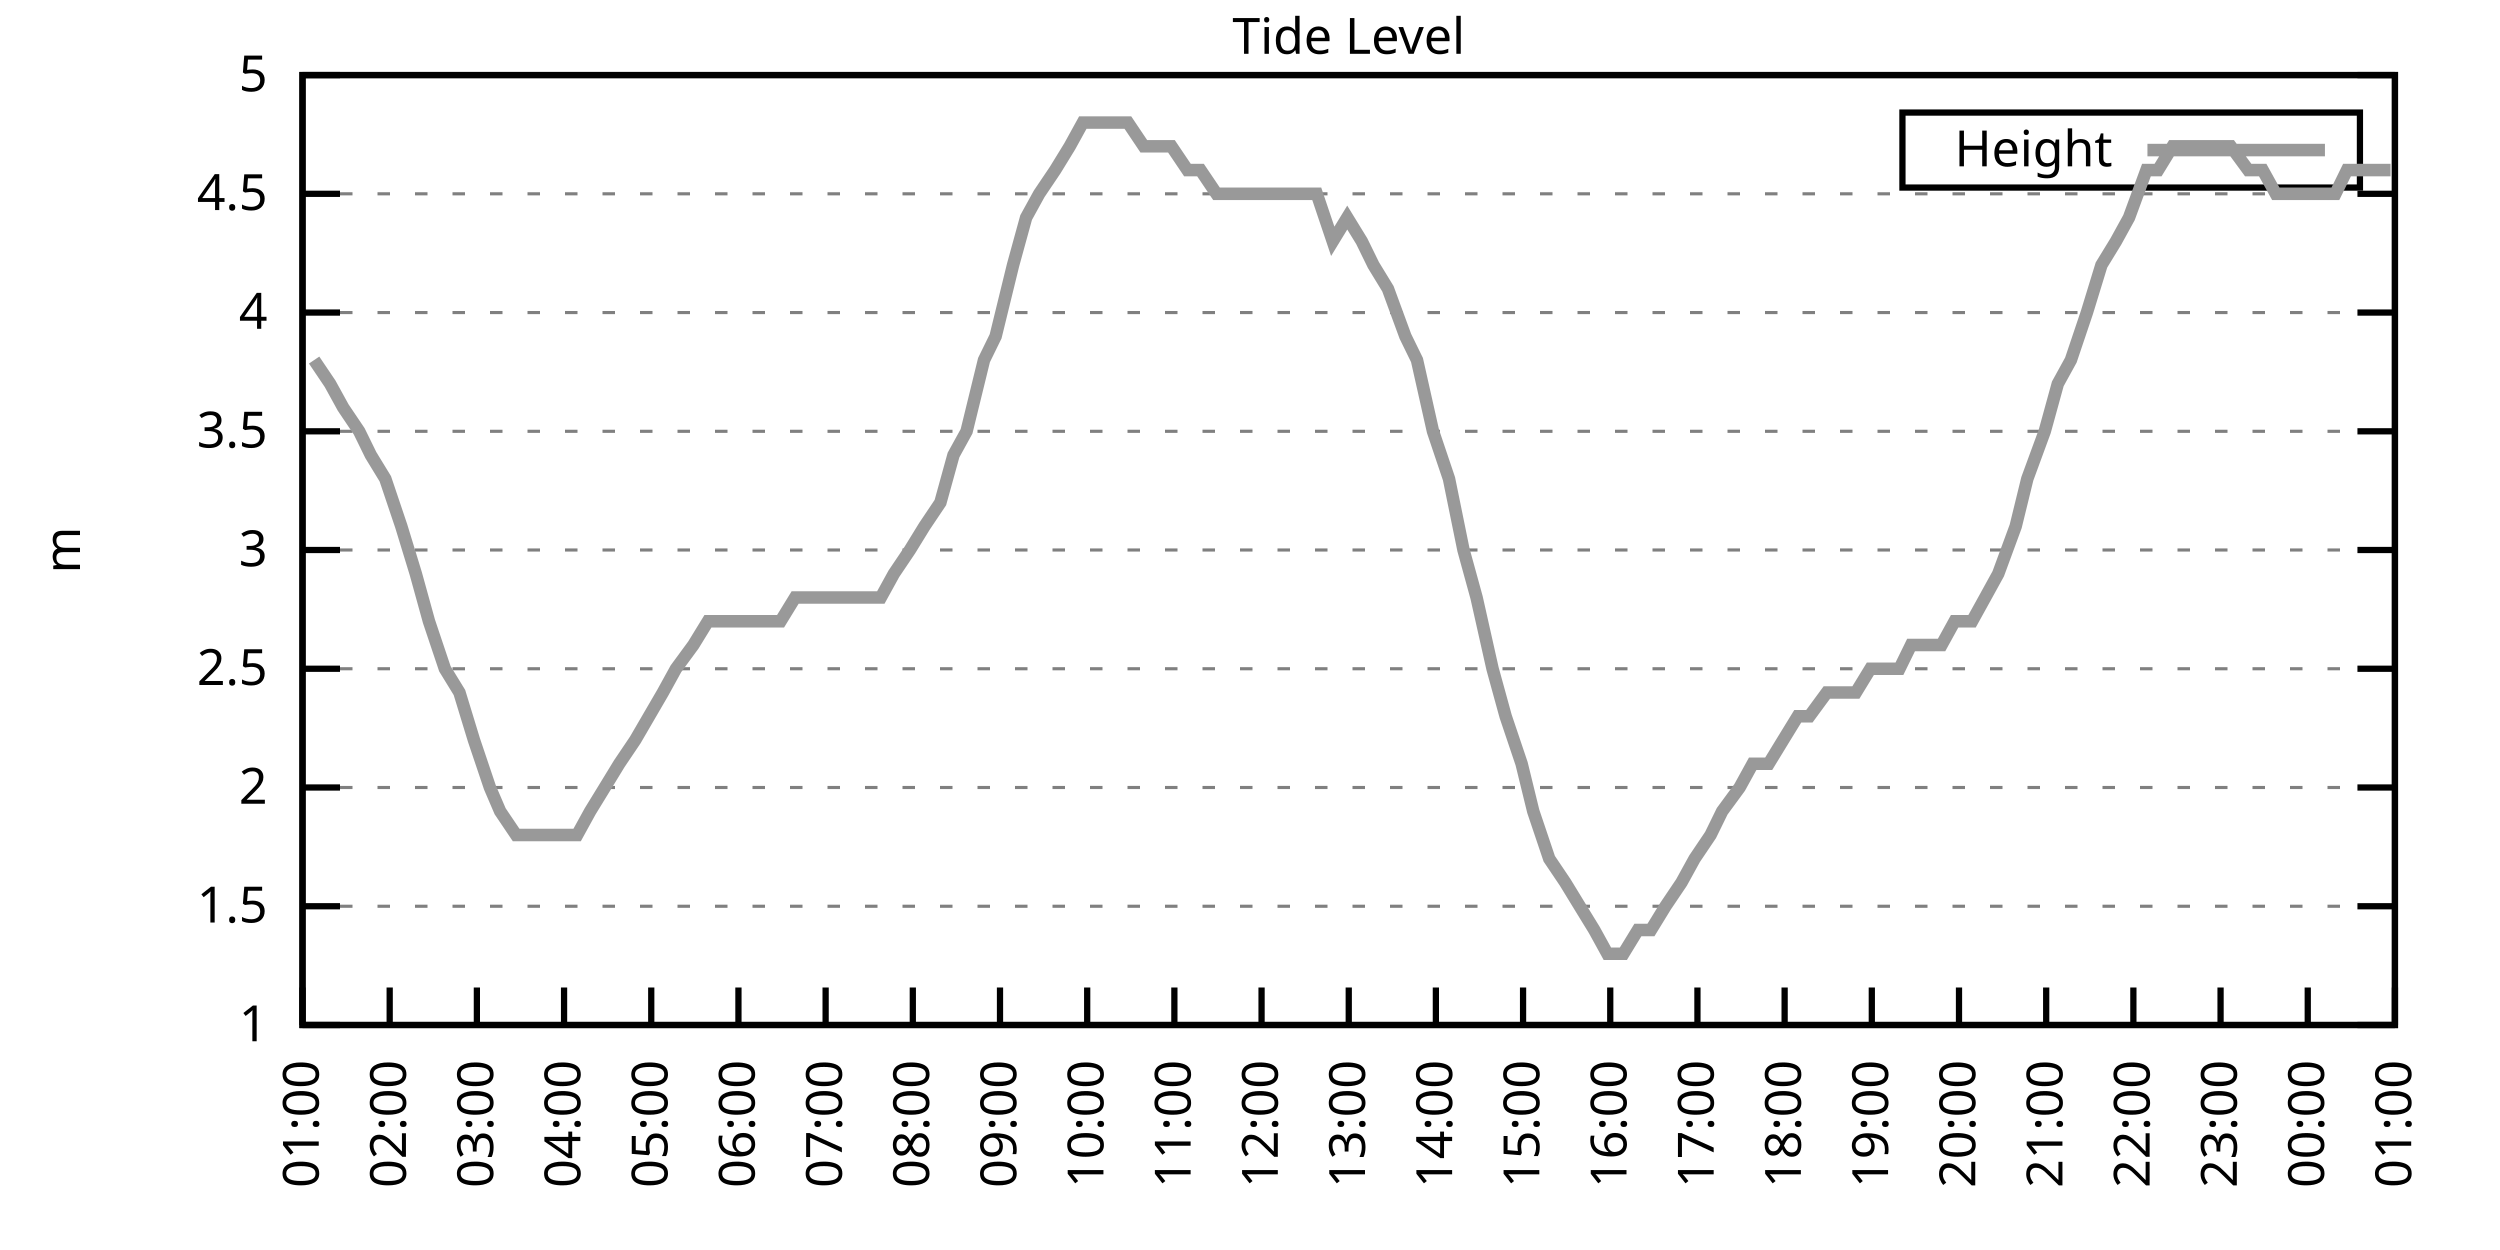
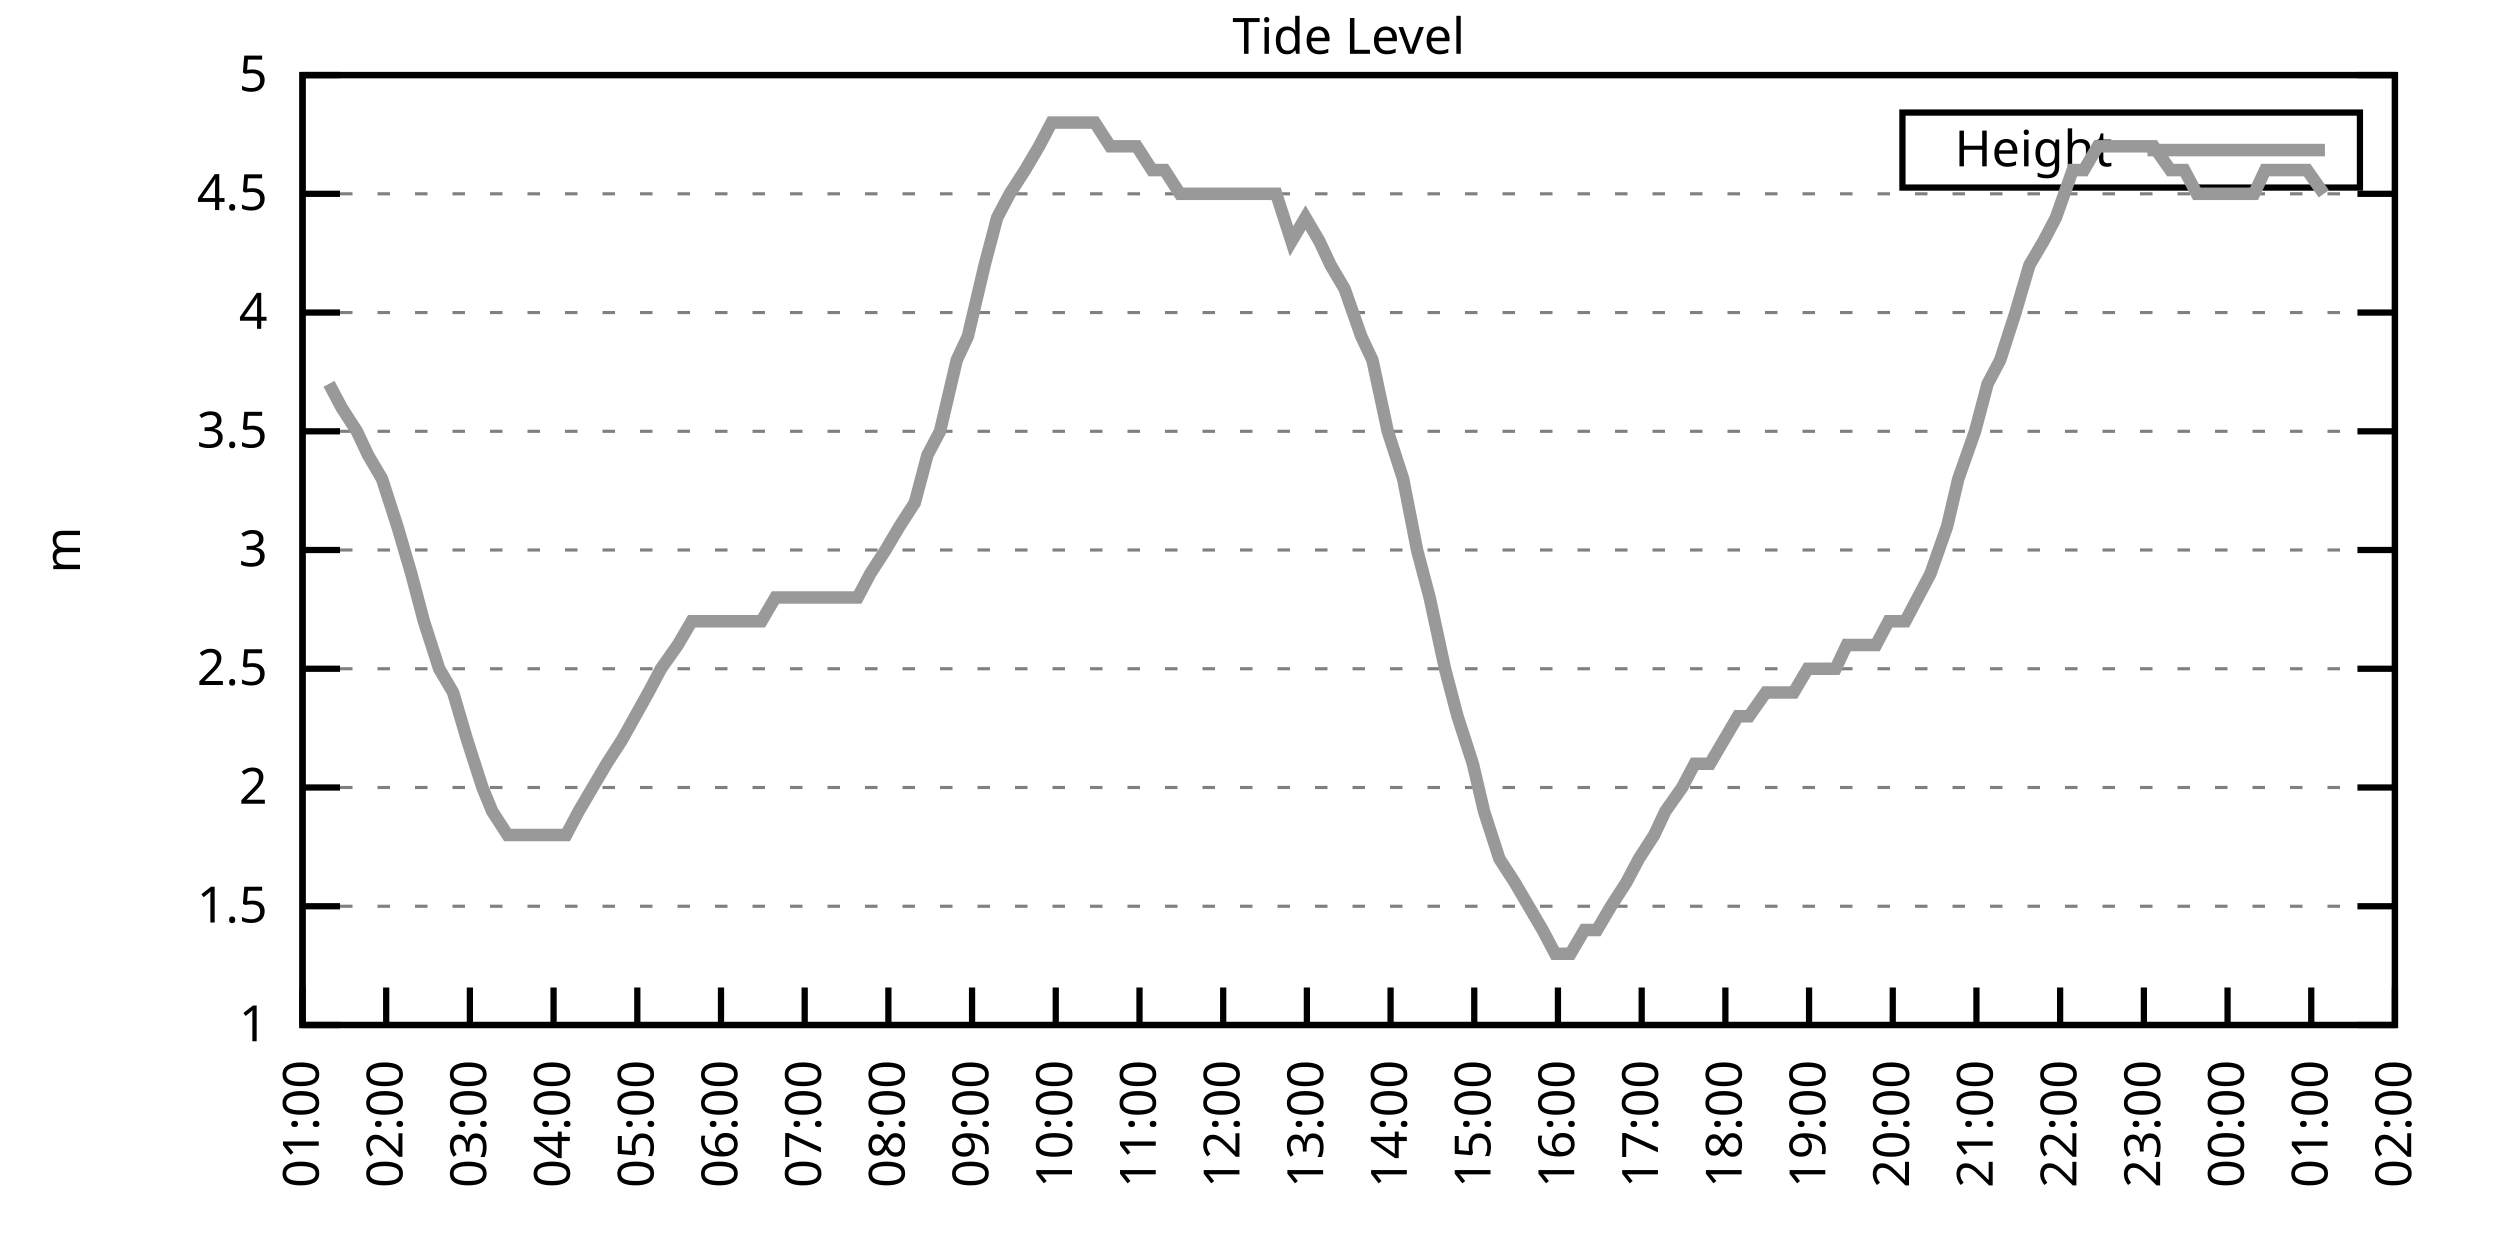
<svg xmlns="http://www.w3.org/2000/svg" xmlns:xlink="http://www.w3.org/1999/xlink" width="400" height="200" viewBox="0 0 400 200">
  <g id="gnuplot_canvas">
    <rect x="0" y="0" width="400" height="200" fill="none" />
    <defs>
      <circle id="gpDot" r="0.5" stroke-width="0.5" stroke="currentColor" />
      <path id="gpPt0" stroke-width="0.333" stroke="currentColor" d="M-1,0 h2 M0,-1 v2" />
      <path id="gpPt1" stroke-width="0.333" stroke="currentColor" d="M-1,-1 L1,1 M1,-1 L-1,1" />
      <path id="gpPt2" stroke-width="0.333" stroke="currentColor" d="M-1,0 L1,0 M0,-1 L0,1 M-1,-1 L1,1 M-1,1 L1,-1" />
      <rect id="gpPt3" stroke-width="0.333" stroke="currentColor" x="-1" y="-1" width="2" height="2" />
      <rect id="gpPt4" stroke-width="0.333" stroke="currentColor" fill="currentColor" x="-1" y="-1" width="2" height="2" />
      <circle id="gpPt5" stroke-width="0.333" stroke="currentColor" cx="0" cy="0" r="1" />
      <use xlink:href="#gpPt5" id="gpPt6" fill="currentColor" stroke="none" />
      <path id="gpPt7" stroke-width="0.333" stroke="currentColor" d="M0,-1.33 L-1.33,0.67 L1.33,0.67 z" />
      <use xlink:href="#gpPt7" id="gpPt8" fill="currentColor" stroke="none" />
      <use xlink:href="#gpPt7" id="gpPt9" stroke="currentColor" transform="rotate(180)" />
      <use xlink:href="#gpPt9" id="gpPt10" fill="currentColor" stroke="none" />
      <use xlink:href="#gpPt3" id="gpPt11" stroke="currentColor" transform="rotate(45)" />
      <use xlink:href="#gpPt11" id="gpPt12" fill="currentColor" stroke="none" />
      <path id="gpPt13" stroke-width="0.333" stroke="currentColor" d="M0,1.330 L1.265,0.411 L0.782,-1.067 L-0.782,-1.076 L-1.265,0.411 z" />
      <use xlink:href="#gpPt13" id="gpPt14" fill="currentColor" stroke="none" />
      <filter id="textbox" filterUnits="objectBoundingBox" x="0" y="0" height="1" width="1">
        <feFlood flood-color="white" flood-opacity="1" result="bgnd" />
        <feComposite in="SourceGraphic" in2="bgnd" operator="atop" />
      </filter>
      <filter id="greybox" filterUnits="objectBoundingBox" x="0" y="0" height="1" width="1">
        <feFlood flood-color="lightgrey" flood-opacity="1" result="grey" />
        <feComposite in="SourceGraphic" in2="grey" operator="atop" />
      </filter>
    </defs>
    <g fill="none" color="white" stroke="currentColor" stroke-width="1.00" stroke-linecap="butt" stroke-linejoin="miter">
</g>
    <g fill="none" color="black" stroke="currentColor" stroke-width="1.00" stroke-linecap="butt" stroke-linejoin="miter">
      <g stroke="none" shape-rendering="crispEdges">
        <polygon fill="rgb(255, 255, 255)" points="48.40,164.00 383.18,164.00 383.18,12.02 48.40,12.02 " />
      </g>
    </g>
    <g fill="none" color="black" stroke="currentColor" stroke-width="1.00" stroke-linecap="butt" stroke-linejoin="miter">
</g>
    <g fill="none" color="black" stroke="black" stroke-width="0.50" stroke-linecap="butt" stroke-linejoin="miter">
</g>
    <g fill="none" color="gray" stroke="currentColor" stroke-width="0.50" stroke-linecap="butt" stroke-linejoin="miter">
      <path stroke="gray" stroke-dasharray="2,4" class="gridline" d="M48.40,164.00 L383.19,164.00  " />
    </g>
    <g fill="none" color="gray" stroke="gray" stroke-width="1.00" stroke-linecap="butt" stroke-linejoin="miter">
</g>
    <g fill="none" color="black" stroke="currentColor" stroke-width="1.00" stroke-linecap="butt" stroke-linejoin="miter">
      <path stroke="black" d="M48.40,164.00 L54.40,164.00 M383.19,164.00 L377.19,164.00  " />
      <g transform="translate(42.80,166.60)" stroke="none" fill="black" font-family="Sans" font-size="8.00" text-anchor="end">
        <text>
          <tspan font-family="Sans"> 1</tspan>
        </text>
      </g>
    </g>
    <g fill="none" color="black" stroke="currentColor" stroke-width="1.00" stroke-linecap="butt" stroke-linejoin="miter">
</g>
    <g fill="none" color="black" stroke="black" stroke-width="0.50" stroke-linecap="butt" stroke-linejoin="miter">
</g>
    <g fill="none" color="gray" stroke="currentColor" stroke-width="0.50" stroke-linecap="butt" stroke-linejoin="miter">
      <path stroke="gray" stroke-dasharray="2,4" class="gridline" d="M48.40,145.00 L383.19,145.00  " />
    </g>
    <g fill="none" color="gray" stroke="gray" stroke-width="1.00" stroke-linecap="butt" stroke-linejoin="miter">
</g>
    <g fill="none" color="black" stroke="currentColor" stroke-width="1.00" stroke-linecap="butt" stroke-linejoin="miter">
      <path stroke="black" d="M48.40,145.00 L54.40,145.00 M383.19,145.00 L377.19,145.00  " />
      <g transform="translate(42.80,147.60)" stroke="none" fill="black" font-family="Sans" font-size="8.00" text-anchor="end">
        <text>
          <tspan font-family="Sans"> 1.5</tspan>
        </text>
      </g>
    </g>
    <g fill="none" color="black" stroke="currentColor" stroke-width="1.00" stroke-linecap="butt" stroke-linejoin="miter">
</g>
    <g fill="none" color="black" stroke="black" stroke-width="0.50" stroke-linecap="butt" stroke-linejoin="miter">
</g>
    <g fill="none" color="gray" stroke="currentColor" stroke-width="0.50" stroke-linecap="butt" stroke-linejoin="miter">
      <path stroke="gray" stroke-dasharray="2,4" class="gridline" d="M48.40,126.00 L383.19,126.00  " />
    </g>
    <g fill="none" color="gray" stroke="gray" stroke-width="1.00" stroke-linecap="butt" stroke-linejoin="miter">
</g>
    <g fill="none" color="black" stroke="currentColor" stroke-width="1.00" stroke-linecap="butt" stroke-linejoin="miter">
      <path stroke="black" d="M48.40,126.00 L54.40,126.00 M383.19,126.00 L377.19,126.00  " />
      <g transform="translate(42.80,128.60)" stroke="none" fill="black" font-family="Sans" font-size="8.00" text-anchor="end">
        <text>
          <tspan font-family="Sans"> 2</tspan>
        </text>
      </g>
    </g>
    <g fill="none" color="black" stroke="currentColor" stroke-width="1.00" stroke-linecap="butt" stroke-linejoin="miter">
</g>
    <g fill="none" color="black" stroke="black" stroke-width="0.50" stroke-linecap="butt" stroke-linejoin="miter">
</g>
    <g fill="none" color="gray" stroke="currentColor" stroke-width="0.50" stroke-linecap="butt" stroke-linejoin="miter">
      <path stroke="gray" stroke-dasharray="2,4" class="gridline" d="M48.40,107.00 L383.19,107.00  " />
    </g>
    <g fill="none" color="gray" stroke="gray" stroke-width="1.00" stroke-linecap="butt" stroke-linejoin="miter">
</g>
    <g fill="none" color="black" stroke="currentColor" stroke-width="1.00" stroke-linecap="butt" stroke-linejoin="miter">
      <path stroke="black" d="M48.40,107.00 L54.40,107.00 M383.19,107.00 L377.19,107.00  " />
      <g transform="translate(42.80,109.60)" stroke="none" fill="black" font-family="Sans" font-size="8.00" text-anchor="end">
        <text>
          <tspan font-family="Sans"> 2.5</tspan>
        </text>
      </g>
    </g>
    <g fill="none" color="black" stroke="currentColor" stroke-width="1.00" stroke-linecap="butt" stroke-linejoin="miter">
</g>
    <g fill="none" color="black" stroke="black" stroke-width="0.50" stroke-linecap="butt" stroke-linejoin="miter">
</g>
    <g fill="none" color="gray" stroke="currentColor" stroke-width="0.50" stroke-linecap="butt" stroke-linejoin="miter">
      <path stroke="gray" stroke-dasharray="2,4" class="gridline" d="M48.40,88.00 L383.19,88.00  " />
    </g>
    <g fill="none" color="gray" stroke="gray" stroke-width="1.00" stroke-linecap="butt" stroke-linejoin="miter">
</g>
    <g fill="none" color="black" stroke="currentColor" stroke-width="1.00" stroke-linecap="butt" stroke-linejoin="miter">
      <path stroke="black" d="M48.40,88.00 L54.40,88.00 M383.19,88.00 L377.19,88.00  " />
      <g transform="translate(42.80,90.60)" stroke="none" fill="black" font-family="Sans" font-size="8.00" text-anchor="end">
        <text>
          <tspan font-family="Sans"> 3</tspan>
        </text>
      </g>
    </g>
    <g fill="none" color="black" stroke="currentColor" stroke-width="1.00" stroke-linecap="butt" stroke-linejoin="miter">
</g>
    <g fill="none" color="black" stroke="black" stroke-width="0.50" stroke-linecap="butt" stroke-linejoin="miter">
</g>
    <g fill="none" color="gray" stroke="currentColor" stroke-width="0.50" stroke-linecap="butt" stroke-linejoin="miter">
      <path stroke="gray" stroke-dasharray="2,4" class="gridline" d="M48.40,69.01 L383.19,69.01  " />
    </g>
    <g fill="none" color="gray" stroke="gray" stroke-width="1.00" stroke-linecap="butt" stroke-linejoin="miter">
</g>
    <g fill="none" color="black" stroke="currentColor" stroke-width="1.00" stroke-linecap="butt" stroke-linejoin="miter">
      <path stroke="black" d="M48.40,69.01 L54.40,69.01 M383.19,69.01 L377.19,69.01  " />
      <g transform="translate(42.80,71.61)" stroke="none" fill="black" font-family="Sans" font-size="8.00" text-anchor="end">
        <text>
          <tspan font-family="Sans"> 3.5</tspan>
        </text>
      </g>
    </g>
    <g fill="none" color="black" stroke="currentColor" stroke-width="1.00" stroke-linecap="butt" stroke-linejoin="miter">
</g>
    <g fill="none" color="black" stroke="black" stroke-width="0.50" stroke-linecap="butt" stroke-linejoin="miter">
</g>
    <g fill="none" color="gray" stroke="currentColor" stroke-width="0.50" stroke-linecap="butt" stroke-linejoin="miter">
      <path stroke="gray" stroke-dasharray="2,4" class="gridline" d="M48.40,50.01 L383.19,50.01  " />
    </g>
    <g fill="none" color="gray" stroke="gray" stroke-width="1.00" stroke-linecap="butt" stroke-linejoin="miter">
</g>
    <g fill="none" color="black" stroke="currentColor" stroke-width="1.00" stroke-linecap="butt" stroke-linejoin="miter">
      <path stroke="black" d="M48.40,50.01 L54.40,50.01 M383.19,50.01 L377.19,50.01  " />
      <g transform="translate(42.80,52.61)" stroke="none" fill="black" font-family="Sans" font-size="8.00" text-anchor="end">
        <text>
          <tspan font-family="Sans"> 4</tspan>
        </text>
      </g>
    </g>
    <g fill="none" color="black" stroke="currentColor" stroke-width="1.00" stroke-linecap="butt" stroke-linejoin="miter">
</g>
    <g fill="none" color="black" stroke="black" stroke-width="0.50" stroke-linecap="butt" stroke-linejoin="miter">
</g>
    <g fill="none" color="gray" stroke="currentColor" stroke-width="0.50" stroke-linecap="butt" stroke-linejoin="miter">
      <path stroke="gray" stroke-dasharray="2,4" class="gridline" d="M48.40,31.01 L383.19,31.01  " />
    </g>
    <g fill="none" color="gray" stroke="gray" stroke-width="1.00" stroke-linecap="butt" stroke-linejoin="miter">
</g>
    <g fill="none" color="black" stroke="currentColor" stroke-width="1.00" stroke-linecap="butt" stroke-linejoin="miter">
      <path stroke="black" d="M48.40,31.01 L54.40,31.01 M383.19,31.01 L377.19,31.01  " />
      <g transform="translate(42.80,33.61)" stroke="none" fill="black" font-family="Sans" font-size="8.00" text-anchor="end">
        <text>
          <tspan font-family="Sans"> 4.5</tspan>
        </text>
      </g>
    </g>
    <g fill="none" color="black" stroke="currentColor" stroke-width="1.00" stroke-linecap="butt" stroke-linejoin="miter">
</g>
    <g fill="none" color="black" stroke="black" stroke-width="0.50" stroke-linecap="butt" stroke-linejoin="miter">
</g>
    <g fill="none" color="gray" stroke="currentColor" stroke-width="0.50" stroke-linecap="butt" stroke-linejoin="miter">
      <path stroke="gray" stroke-dasharray="2,4" class="gridline" d="M48.40,12.01 L383.19,12.01  " />
    </g>
    <g fill="none" color="gray" stroke="gray" stroke-width="1.00" stroke-linecap="butt" stroke-linejoin="miter">
</g>
    <g fill="none" color="black" stroke="currentColor" stroke-width="1.00" stroke-linecap="butt" stroke-linejoin="miter">
      <path stroke="black" d="M48.40,12.01 L54.40,12.01 M383.19,12.01 L377.19,12.01  " />
      <g transform="translate(42.80,14.61)" stroke="none" fill="black" font-family="Sans" font-size="8.00" text-anchor="end">
        <text>
          <tspan font-family="Sans"> 5</tspan>
        </text>
      </g>
    </g>
    <g fill="none" color="black" stroke="currentColor" stroke-width="1.00" stroke-linecap="butt" stroke-linejoin="miter">
      <path stroke="black" d="M48.40,164.00 L48.40,158.00  " />
      <g transform="translate(51.00,169.60) rotate(270.00)" stroke="none" fill="black" font-family="Sans" font-size="8.00" text-anchor="end">
        <text>
          <tspan font-family="Sans">01:00</tspan>
        </text>
      </g>
    </g>
    <g fill="none" color="black" stroke="currentColor" stroke-width="1.00" stroke-linecap="butt" stroke-linejoin="miter">
-       <path stroke="black" d="M62.35,164.00 L62.35,158.00  " />
-       <g transform="translate(64.95,169.60) rotate(270.00)" stroke="none" fill="black" font-family="Sans" font-size="8.00" text-anchor="end">
+       <path stroke="black" d="M61.79,164.00 L61.79,158.00  " />
+       <g transform="translate(64.39,169.60) rotate(270.00)" stroke="none" fill="black" font-family="Sans" font-size="8.00" text-anchor="end">
        <text>
          <tspan font-family="Sans">02:00</tspan>
        </text>
      </g>
    </g>
    <g fill="none" color="black" stroke="currentColor" stroke-width="1.00" stroke-linecap="butt" stroke-linejoin="miter">
-       <path stroke="black" d="M76.30,164.00 L76.30,158.00  " />
-       <g transform="translate(78.90,169.60) rotate(270.00)" stroke="none" fill="black" font-family="Sans" font-size="8.00" text-anchor="end">
+       <path stroke="black" d="M75.18,164.00 L75.18,158.00  " />
+       <g transform="translate(77.78,169.60) rotate(270.00)" stroke="none" fill="black" font-family="Sans" font-size="8.00" text-anchor="end">
        <text>
          <tspan font-family="Sans">03:00</tspan>
        </text>
      </g>
    </g>
    <g fill="none" color="black" stroke="currentColor" stroke-width="1.00" stroke-linecap="butt" stroke-linejoin="miter">
-       <path stroke="black" d="M90.25,164.00 L90.25,158.00  " />
-       <g transform="translate(92.85,169.60) rotate(270.00)" stroke="none" fill="black" font-family="Sans" font-size="8.00" text-anchor="end">
+       <path stroke="black" d="M88.57,164.00 L88.57,158.00  " />
+       <g transform="translate(91.17,169.60) rotate(270.00)" stroke="none" fill="black" font-family="Sans" font-size="8.00" text-anchor="end">
        <text>
          <tspan font-family="Sans">04:00</tspan>
        </text>
      </g>
    </g>
    <g fill="none" color="black" stroke="currentColor" stroke-width="1.00" stroke-linecap="butt" stroke-linejoin="miter">
-       <path stroke="black" d="M104.20,164.00 L104.20,158.00  " />
-       <g transform="translate(106.80,169.60) rotate(270.00)" stroke="none" fill="black" font-family="Sans" font-size="8.00" text-anchor="end">
+       <path stroke="black" d="M101.97,164.00 L101.97,158.00  " />
+       <g transform="translate(104.57,169.60) rotate(270.00)" stroke="none" fill="black" font-family="Sans" font-size="8.00" text-anchor="end">
        <text>
          <tspan font-family="Sans">05:00</tspan>
        </text>
      </g>
    </g>
    <g fill="none" color="black" stroke="currentColor" stroke-width="1.00" stroke-linecap="butt" stroke-linejoin="miter">
-       <path stroke="black" d="M118.15,164.00 L118.15,158.00  " />
-       <g transform="translate(120.75,169.60) rotate(270.00)" stroke="none" fill="black" font-family="Sans" font-size="8.00" text-anchor="end">
+       <path stroke="black" d="M115.36,164.00 L115.36,158.00  " />
+       <g transform="translate(117.96,169.60) rotate(270.00)" stroke="none" fill="black" font-family="Sans" font-size="8.00" text-anchor="end">
        <text>
          <tspan font-family="Sans">06:00</tspan>
        </text>
      </g>
    </g>
    <g fill="none" color="black" stroke="currentColor" stroke-width="1.00" stroke-linecap="butt" stroke-linejoin="miter">
-       <path stroke="black" d="M132.10,164.00 L132.10,158.00  " />
-       <g transform="translate(134.70,169.60) rotate(270.00)" stroke="none" fill="black" font-family="Sans" font-size="8.00" text-anchor="end">
+       <path stroke="black" d="M128.75,164.00 L128.75,158.00  " />
+       <g transform="translate(131.35,169.60) rotate(270.00)" stroke="none" fill="black" font-family="Sans" font-size="8.00" text-anchor="end">
        <text>
          <tspan font-family="Sans">07:00</tspan>
        </text>
      </g>
    </g>
    <g fill="none" color="black" stroke="currentColor" stroke-width="1.00" stroke-linecap="butt" stroke-linejoin="miter">
-       <path stroke="black" d="M146.05,164.00 L146.05,158.00  " />
-       <g transform="translate(148.65,169.60) rotate(270.00)" stroke="none" fill="black" font-family="Sans" font-size="8.00" text-anchor="end">
+       <path stroke="black" d="M142.14,164.00 L142.14,158.00  " />
+       <g transform="translate(144.74,169.60) rotate(270.00)" stroke="none" fill="black" font-family="Sans" font-size="8.00" text-anchor="end">
        <text>
          <tspan font-family="Sans">08:00</tspan>
        </text>
      </g>
    </g>
    <g fill="none" color="black" stroke="currentColor" stroke-width="1.00" stroke-linecap="butt" stroke-linejoin="miter">
-       <path stroke="black" d="M160.00,164.00 L160.00,158.00  " />
-       <g transform="translate(162.60,169.60) rotate(270.00)" stroke="none" fill="black" font-family="Sans" font-size="8.00" text-anchor="end">
+       <path stroke="black" d="M155.53,164.00 L155.53,158.00  " />
+       <g transform="translate(158.13,169.60) rotate(270.00)" stroke="none" fill="black" font-family="Sans" font-size="8.00" text-anchor="end">
        <text>
          <tspan font-family="Sans">09:00</tspan>
        </text>
      </g>
    </g>
    <g fill="none" color="black" stroke="currentColor" stroke-width="1.00" stroke-linecap="butt" stroke-linejoin="miter">
-       <path stroke="black" d="M173.95,164.00 L173.95,158.00  " />
-       <g transform="translate(176.55,169.60) rotate(270.00)" stroke="none" fill="black" font-family="Sans" font-size="8.00" text-anchor="end">
+       <path stroke="black" d="M168.92,164.00 L168.92,158.00  " />
+       <g transform="translate(171.52,169.60) rotate(270.00)" stroke="none" fill="black" font-family="Sans" font-size="8.00" text-anchor="end">
        <text>
          <tspan font-family="Sans">10:00</tspan>
        </text>
      </g>
    </g>
    <g fill="none" color="black" stroke="currentColor" stroke-width="1.00" stroke-linecap="butt" stroke-linejoin="miter">
-       <path stroke="black" d="M187.90,164.00 L187.90,158.00  " />
-       <g transform="translate(190.50,169.60) rotate(270.00)" stroke="none" fill="black" font-family="Sans" font-size="8.00" text-anchor="end">
+       <path stroke="black" d="M182.32,164.00 L182.32,158.00  " />
+       <g transform="translate(184.92,169.60) rotate(270.00)" stroke="none" fill="black" font-family="Sans" font-size="8.00" text-anchor="end">
        <text>
          <tspan font-family="Sans">11:00</tspan>
        </text>
      </g>
    </g>
    <g fill="none" color="black" stroke="currentColor" stroke-width="1.00" stroke-linecap="butt" stroke-linejoin="miter">
-       <path stroke="black" d="M201.85,164.00 L201.85,158.00  " />
-       <g transform="translate(204.45,169.60) rotate(270.00)" stroke="none" fill="black" font-family="Sans" font-size="8.00" text-anchor="end">
+       <path stroke="black" d="M195.71,164.00 L195.71,158.00  " />
+       <g transform="translate(198.31,169.60) rotate(270.00)" stroke="none" fill="black" font-family="Sans" font-size="8.00" text-anchor="end">
        <text>
          <tspan font-family="Sans">12:00</tspan>
        </text>
      </g>
    </g>
    <g fill="none" color="black" stroke="currentColor" stroke-width="1.00" stroke-linecap="butt" stroke-linejoin="miter">
-       <path stroke="black" d="M215.80,164.00 L215.80,158.00  " />
-       <g transform="translate(218.40,169.60) rotate(270.00)" stroke="none" fill="black" font-family="Sans" font-size="8.00" text-anchor="end">
+       <path stroke="black" d="M209.10,164.00 L209.10,158.00  " />
+       <g transform="translate(211.70,169.60) rotate(270.00)" stroke="none" fill="black" font-family="Sans" font-size="8.00" text-anchor="end">
        <text>
          <tspan font-family="Sans">13:00</tspan>
        </text>
      </g>
    </g>
    <g fill="none" color="black" stroke="currentColor" stroke-width="1.00" stroke-linecap="butt" stroke-linejoin="miter">
-       <path stroke="black" d="M229.74,164.00 L229.74,158.00  " />
-       <g transform="translate(232.34,169.60) rotate(270.00)" stroke="none" fill="black" font-family="Sans" font-size="8.00" text-anchor="end">
+       <path stroke="black" d="M222.49,164.00 L222.49,158.00  " />
+       <g transform="translate(225.09,169.60) rotate(270.00)" stroke="none" fill="black" font-family="Sans" font-size="8.00" text-anchor="end">
        <text>
          <tspan font-family="Sans">14:00</tspan>
        </text>
      </g>
    </g>
    <g fill="none" color="black" stroke="currentColor" stroke-width="1.00" stroke-linecap="butt" stroke-linejoin="miter">
-       <path stroke="black" d="M243.69,164.00 L243.69,158.00  " />
-       <g transform="translate(246.29,169.60) rotate(270.00)" stroke="none" fill="black" font-family="Sans" font-size="8.00" text-anchor="end">
+       <path stroke="black" d="M235.88,164.00 L235.88,158.00  " />
+       <g transform="translate(238.48,169.60) rotate(270.00)" stroke="none" fill="black" font-family="Sans" font-size="8.00" text-anchor="end">
        <text>
          <tspan font-family="Sans">15:00</tspan>
        </text>
      </g>
    </g>
    <g fill="none" color="black" stroke="currentColor" stroke-width="1.00" stroke-linecap="butt" stroke-linejoin="miter">
-       <path stroke="black" d="M257.64,164.00 L257.64,158.00  " />
-       <g transform="translate(260.24,169.60) rotate(270.00)" stroke="none" fill="black" font-family="Sans" font-size="8.00" text-anchor="end">
+       <path stroke="black" d="M249.27,164.00 L249.27,158.00  " />
+       <g transform="translate(251.87,169.60) rotate(270.00)" stroke="none" fill="black" font-family="Sans" font-size="8.00" text-anchor="end">
        <text>
          <tspan font-family="Sans">16:00</tspan>
        </text>
      </g>
    </g>
    <g fill="none" color="black" stroke="currentColor" stroke-width="1.00" stroke-linecap="butt" stroke-linejoin="miter">
-       <path stroke="black" d="M271.59,164.00 L271.59,158.00  " />
-       <g transform="translate(274.19,169.60) rotate(270.00)" stroke="none" fill="black" font-family="Sans" font-size="8.00" text-anchor="end">
+       <path stroke="black" d="M262.67,164.00 L262.67,158.00  " />
+       <g transform="translate(265.27,169.60) rotate(270.00)" stroke="none" fill="black" font-family="Sans" font-size="8.00" text-anchor="end">
        <text>
          <tspan font-family="Sans">17:00</tspan>
        </text>
      </g>
    </g>
    <g fill="none" color="black" stroke="currentColor" stroke-width="1.00" stroke-linecap="butt" stroke-linejoin="miter">
-       <path stroke="black" d="M285.54,164.00 L285.54,158.00  " />
-       <g transform="translate(288.14,169.60) rotate(270.00)" stroke="none" fill="black" font-family="Sans" font-size="8.00" text-anchor="end">
+       <path stroke="black" d="M276.06,164.00 L276.06,158.00  " />
+       <g transform="translate(278.66,169.60) rotate(270.00)" stroke="none" fill="black" font-family="Sans" font-size="8.00" text-anchor="end">
        <text>
          <tspan font-family="Sans">18:00</tspan>
        </text>
      </g>
    </g>
    <g fill="none" color="black" stroke="currentColor" stroke-width="1.00" stroke-linecap="butt" stroke-linejoin="miter">
-       <path stroke="black" d="M299.49,164.00 L299.49,158.00  " />
-       <g transform="translate(302.09,169.60) rotate(270.00)" stroke="none" fill="black" font-family="Sans" font-size="8.00" text-anchor="end">
+       <path stroke="black" d="M289.45,164.00 L289.45,158.00  " />
+       <g transform="translate(292.05,169.60) rotate(270.00)" stroke="none" fill="black" font-family="Sans" font-size="8.00" text-anchor="end">
        <text>
          <tspan font-family="Sans">19:00</tspan>
        </text>
      </g>
    </g>
    <g fill="none" color="black" stroke="currentColor" stroke-width="1.00" stroke-linecap="butt" stroke-linejoin="miter">
-       <path stroke="black" d="M313.44,164.00 L313.44,158.00  " />
-       <g transform="translate(316.04,169.60) rotate(270.00)" stroke="none" fill="black" font-family="Sans" font-size="8.00" text-anchor="end">
+       <path stroke="black" d="M302.84,164.00 L302.84,158.00  " />
+       <g transform="translate(305.44,169.60) rotate(270.00)" stroke="none" fill="black" font-family="Sans" font-size="8.00" text-anchor="end">
        <text>
          <tspan font-family="Sans">20:00</tspan>
        </text>
      </g>
    </g>
    <g fill="none" color="black" stroke="currentColor" stroke-width="1.00" stroke-linecap="butt" stroke-linejoin="miter">
-       <path stroke="black" d="M327.39,164.00 L327.39,158.00  " />
-       <g transform="translate(329.99,169.60) rotate(270.00)" stroke="none" fill="black" font-family="Sans" font-size="8.00" text-anchor="end">
+       <path stroke="black" d="M316.23,164.00 L316.23,158.00  " />
+       <g transform="translate(318.83,169.60) rotate(270.00)" stroke="none" fill="black" font-family="Sans" font-size="8.00" text-anchor="end">
        <text>
          <tspan font-family="Sans">21:00</tspan>
        </text>
      </g>
    </g>
    <g fill="none" color="black" stroke="currentColor" stroke-width="1.00" stroke-linecap="butt" stroke-linejoin="miter">
-       <path stroke="black" d="M341.34,164.00 L341.34,158.00  " />
-       <g transform="translate(343.94,169.60) rotate(270.00)" stroke="none" fill="black" font-family="Sans" font-size="8.00" text-anchor="end">
+       <path stroke="black" d="M329.62,164.00 L329.62,158.00  " />
+       <g transform="translate(332.22,169.60) rotate(270.00)" stroke="none" fill="black" font-family="Sans" font-size="8.00" text-anchor="end">
        <text>
          <tspan font-family="Sans">22:00</tspan>
        </text>
      </g>
    </g>
    <g fill="none" color="black" stroke="currentColor" stroke-width="1.00" stroke-linecap="butt" stroke-linejoin="miter">
-       <path stroke="black" d="M355.29,164.00 L355.29,158.00  " />
-       <g transform="translate(357.89,169.60) rotate(270.00)" stroke="none" fill="black" font-family="Sans" font-size="8.00" text-anchor="end">
+       <path stroke="black" d="M343.02,164.00 L343.02,158.00  " />
+       <g transform="translate(345.62,169.60) rotate(270.00)" stroke="none" fill="black" font-family="Sans" font-size="8.00" text-anchor="end">
        <text>
          <tspan font-family="Sans">23:00</tspan>
        </text>
      </g>
    </g>
    <g fill="none" color="black" stroke="currentColor" stroke-width="1.00" stroke-linecap="butt" stroke-linejoin="miter">
-       <path stroke="black" d="M369.24,164.00 L369.24,158.00  " />
-       <g transform="translate(371.84,169.60) rotate(270.00)" stroke="none" fill="black" font-family="Sans" font-size="8.00" text-anchor="end">
+       <path stroke="black" d="M356.41,164.00 L356.41,158.00  " />
+       <g transform="translate(359.01,169.60) rotate(270.00)" stroke="none" fill="black" font-family="Sans" font-size="8.00" text-anchor="end">
        <text>
          <tspan font-family="Sans">00:00</tspan>
+         </text>
+       </g>
+     </g>
+     <g fill="none" color="black" stroke="currentColor" stroke-width="1.00" stroke-linecap="butt" stroke-linejoin="miter">
+       <path stroke="black" d="M369.80,164.00 L369.80,158.00  " />
+       <g transform="translate(372.40,169.60) rotate(270.00)" stroke="none" fill="black" font-family="Sans" font-size="8.00" text-anchor="end">
+         <text>
+           <tspan font-family="Sans">01:00</tspan>
        </text>
      </g>
    </g>
    <g fill="none" color="black" stroke="currentColor" stroke-width="1.00" stroke-linecap="butt" stroke-linejoin="miter">
      <path stroke="black" d="M383.19,164.00 L383.19,158.00  " />
      <g transform="translate(385.79,169.60) rotate(270.00)" stroke="none" fill="black" font-family="Sans" font-size="8.00" text-anchor="end">
        <text>
-           <tspan font-family="Sans">01:00</tspan>
+           <tspan font-family="Sans">02:00</tspan>
        </text>
      </g>
    </g>
    <g fill="none" color="black" stroke="currentColor" stroke-width="1.00" stroke-linecap="butt" stroke-linejoin="miter">
</g>
    <g fill="none" color="black" stroke="currentColor" stroke-width="1.00" stroke-linecap="butt" stroke-linejoin="miter">
      <path stroke="black" d="M48.40,12.01 L48.40,164.00 L383.19,164.00 L383.19,12.01 L48.40,12.01 Z  " />
    </g>
    <g fill="none" color="black" stroke="currentColor" stroke-width="1.00" stroke-linecap="butt" stroke-linejoin="miter">
</g>
    <g fill="none" color="black" stroke="currentColor" stroke-width="1.00" stroke-linecap="butt" stroke-linejoin="miter">
      <path stroke="black" d="M304.39,30.01 L304.39,18.01 L377.59,18.01 L377.59,30.01 L304.39,30.01 Z  " />
    </g>
    <g id="Tide_level_plot_1">
      <g fill="none" color="white" stroke="black" stroke-width="2.00" stroke-linecap="butt" stroke-linejoin="miter">
</g>
      <g fill="none" color="black" stroke="currentColor" stroke-width="2.00" stroke-linecap="butt" stroke-linejoin="miter">
        <g transform="translate(337.99,26.61)" stroke="none" fill="black" font-family="Sans" font-size="8.00" text-anchor="end">
          <text>
            <tspan font-family="Sans">Height</tspan>
          </text>
        </g>
      </g>
      <g fill="none" color="black" stroke="currentColor" stroke-width="2.00" stroke-linecap="butt" stroke-linejoin="miter">
-         <path stroke="rgb(153, 153, 153)" d="M343.59,24.01 L371.99,24.01 M50.26,57.61 L52.82,61.41 L54.91,65.21 L57.47,69.01 L59.33,72.81 L61.65,76.61   L64.21,84.21 L66.53,91.80 L68.63,99.40 L71.18,107.00 L73.51,110.80 L75.83,118.40 L78.39,126.00 L80.02,129.80   L82.58,133.60 L85.37,133.60 L87.69,133.60 L90.02,133.60 L92.34,133.60 L94.43,129.80 L96.76,126.00 L99.08,122.20   L101.64,118.40 L106.06,110.80 L108.15,107.00 L110.94,103.20 L113.27,99.40 L115.36,99.40 L117.92,99.40 L122.57,99.40   L124.89,99.40 L127.22,95.60 L129.54,95.60 L131.87,95.60 L133.72,95.60 L136.51,95.60 L138.84,95.60 L140.93,95.60   L143.02,91.80 L145.58,88.00 L147.91,84.21 L150.46,80.41 L152.56,72.81 L154.65,69.01 L157.44,57.61 L159.30,53.81   L162.09,42.41 L164.18,34.81 L166.27,31.01 L168.83,27.21 L171.16,23.41 L173.25,19.61 L175.81,19.61 L178.36,19.61   L180.46,19.61 L183.01,23.41 L185.34,23.41 L187.43,23.41 L189.99,27.21 L192.08,27.21 L194.64,31.01 L196.96,31.01   L199.29,31.01 L201.61,31.01 L203.94,31.01 L206.26,31.01 L208.12,31.01 L210.68,31.01 L213.24,38.61 L215.56,34.81   L217.89,38.61 L219.75,42.41 L222.07,46.21 L224.86,53.81 L226.72,57.61 L229.28,69.01 L231.84,76.61 L234.16,88.00   L236.25,95.60 L238.81,107.00 L240.90,114.60 L243.46,122.20 L245.32,129.80 L247.88,137.40 L250.44,141.20 L252.76,145.00   L255.09,148.80 L257.18,152.60 L259.74,152.60 L262.06,148.80 L264.15,148.80 L266.48,145.00 L269.04,141.20 L271.13,137.40   L273.69,133.60 L275.55,129.80 L278.34,126.00 L280.43,122.20 L282.99,122.20 L285.31,118.40 L287.64,114.60 L289.50,114.60   L292.29,110.80 L294.38,110.80 L296.94,110.80 L299.26,107.00 L301.58,107.00 L303.91,107.00 L305.77,103.20 L308.56,103.20   L310.65,103.20 L312.74,99.40 L315.53,99.40 L317.63,95.60 L319.72,91.80 L322.51,84.21 L324.37,76.61 L327.16,69.01   L329.25,61.41 L331.34,57.61 L333.90,50.01 L336.23,42.41 L338.55,38.61 L340.64,34.81 L343.43,27.21 L345.29,27.21   L347.62,23.41 L350.18,23.41 L352.73,23.41 L354.59,23.41 L356.92,23.41 L359.71,27.21 L362.03,27.21 L364.13,31.01   L366.22,31.01 L369.01,31.01 L371.10,31.01 L373.66,31.01 L375.52,27.21 L377.84,27.21 L380.17,27.21 L382.49,27.21    " />
+         <path stroke="rgb(153, 153, 153)" d="M343.59,24.01 L371.99,24.01 M52.64,61.41 L54.65,65.21 L57.10,69.01 L58.89,72.81 L61.12,76.61 L63.58,84.21   L65.81,91.80 L67.82,99.40 L70.27,107.00 L72.50,110.80 L74.74,118.40 L77.19,126.00 L78.75,129.80 L81.21,133.60   L83.89,133.60 L86.12,133.60 L88.35,133.60 L90.58,133.60 L92.59,129.80 L94.82,126.00 L97.06,122.20 L99.51,118.40   L103.75,110.80 L105.76,107.00 L108.44,103.20 L110.67,99.40 L112.68,99.40 L115.13,99.40 L119.60,99.40 L121.83,99.40   L124.06,95.60 L126.29,95.60 L128.53,95.60 L130.31,95.60 L132.99,95.60 L135.22,95.60 L137.23,95.60 L139.24,91.80   L141.69,88.00 L143.93,84.21 L146.38,80.41 L148.39,72.81 L150.40,69.01 L153.08,57.61 L154.86,53.81 L157.54,42.41   L159.55,34.81 L161.56,31.01 L164.01,27.21 L166.25,23.41 L168.25,19.61 L170.71,19.61 L173.17,19.61 L175.17,19.61   L177.63,23.41 L179.86,23.41 L181.87,23.41 L184.32,27.21 L186.33,27.21 L188.79,31.01 L191.02,31.01 L193.25,31.01   L195.48,31.01 L197.72,31.01 L199.95,31.01 L201.73,31.01 L204.19,31.01 L206.64,38.61 L208.88,34.81 L211.11,38.61   L212.89,42.41 L215.13,46.21 L217.80,53.81 L219.59,57.61 L222.04,69.01 L224.50,76.61 L226.73,88.00 L228.74,95.60   L231.20,107.00 L233.20,114.60 L235.66,122.20 L237.44,129.80 L239.90,137.40 L242.36,141.20 L244.59,145.00 L246.82,148.80   L248.83,152.60 L251.28,152.60 L253.51,148.80 L255.52,148.80 L257.76,145.00 L260.21,141.20 L262.22,137.40 L264.67,133.60   L266.46,129.80 L269.14,126.00 L271.15,122.20 L273.60,122.20 L275.83,118.40 L278.07,114.60 L279.85,114.60 L282.53,110.80   L284.54,110.80 L286.99,110.80 L289.23,107.00 L291.46,107.00 L293.69,107.00 L295.48,103.20 L298.15,103.20 L300.16,103.20   L302.17,99.40 L304.85,99.40 L306.86,95.60 L308.87,91.80 L311.54,84.21 L313.33,76.61 L316.01,69.01 L318.02,61.41   L320.03,57.61 L322.48,50.01 L324.71,42.41 L326.95,38.61 L328.95,34.81 L331.63,27.21 L333.42,27.21 L335.65,23.41   L338.10,23.41 L340.56,23.41 L342.35,23.41 L344.58,23.41 L347.26,27.21 L349.49,27.21 L351.50,31.01 L353.51,31.01   L356.18,31.01 L358.19,31.01 L360.65,31.01 L362.43,27.21 L364.66,27.21 L366.90,27.21 L369.13,27.21 L371.81,31.01    " />
      </g>
    </g>
    <g fill="none" color="black" stroke="currentColor" stroke-width="2.00" stroke-linecap="butt" stroke-linejoin="miter">
</g>
    <g fill="none" color="black" stroke="black" stroke-width="1.00" stroke-linecap="butt" stroke-linejoin="miter">
</g>
    <g fill="none" color="black" stroke="currentColor" stroke-width="1.00" stroke-linecap="butt" stroke-linejoin="miter">
      <path stroke="black" d="M48.40,12.01 L48.40,164.00 L383.19,164.00 L383.19,12.01 L48.40,12.01 Z  " />
      <g transform="translate(12.80,88.01) rotate(270.00)" stroke="none" fill="black" font-family="Sans" font-size="8.00" text-anchor="middle">
        <text>
          <tspan font-family="Sans">m</tspan>
        </text>
      </g>
    </g>
    <g fill="none" color="black" stroke="currentColor" stroke-width="1.00" stroke-linecap="butt" stroke-linejoin="miter">
</g>
    <g fill="none" color="black" stroke="currentColor" stroke-width="1.00" stroke-linecap="butt" stroke-linejoin="miter">
      <g transform="translate(215.79,8.61)" stroke="none" fill="black" font-family="Sans" font-size="8.00" text-anchor="middle">
        <text>
          <tspan font-family="Sans">Tide Level</tspan>
        </text>
      </g>
    </g>
    <g fill="none" color="black" stroke="currentColor" stroke-width="1.00" stroke-linecap="butt" stroke-linejoin="miter">
</g>
  </g>
</svg>
